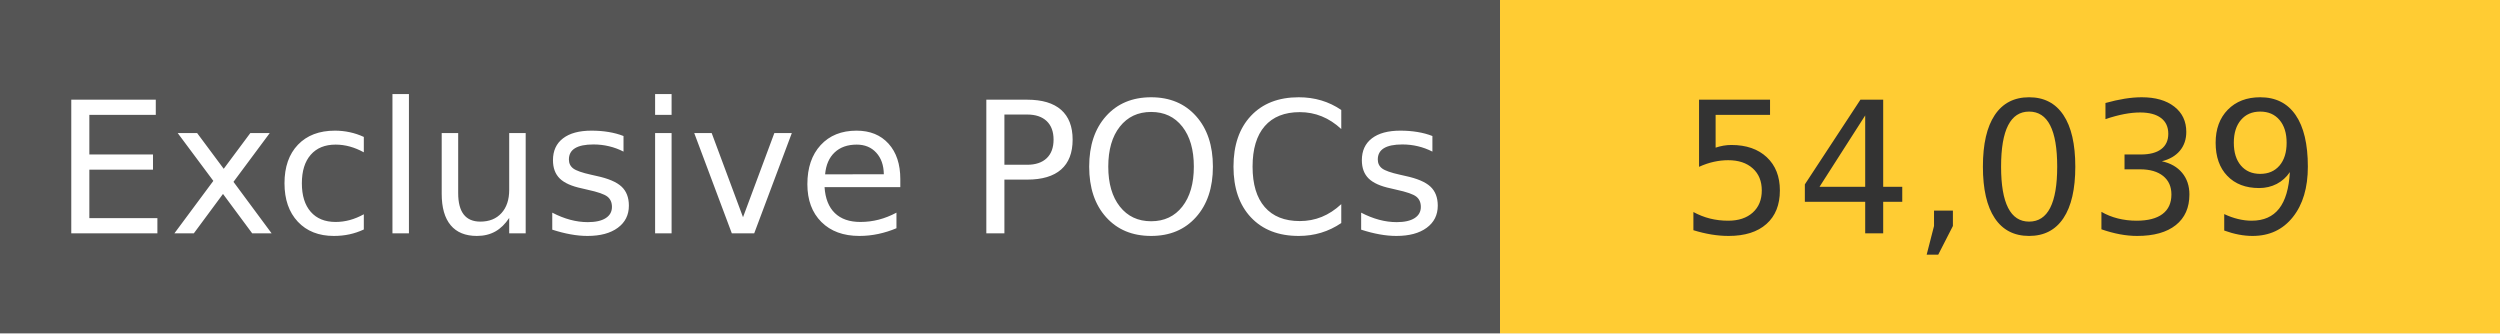
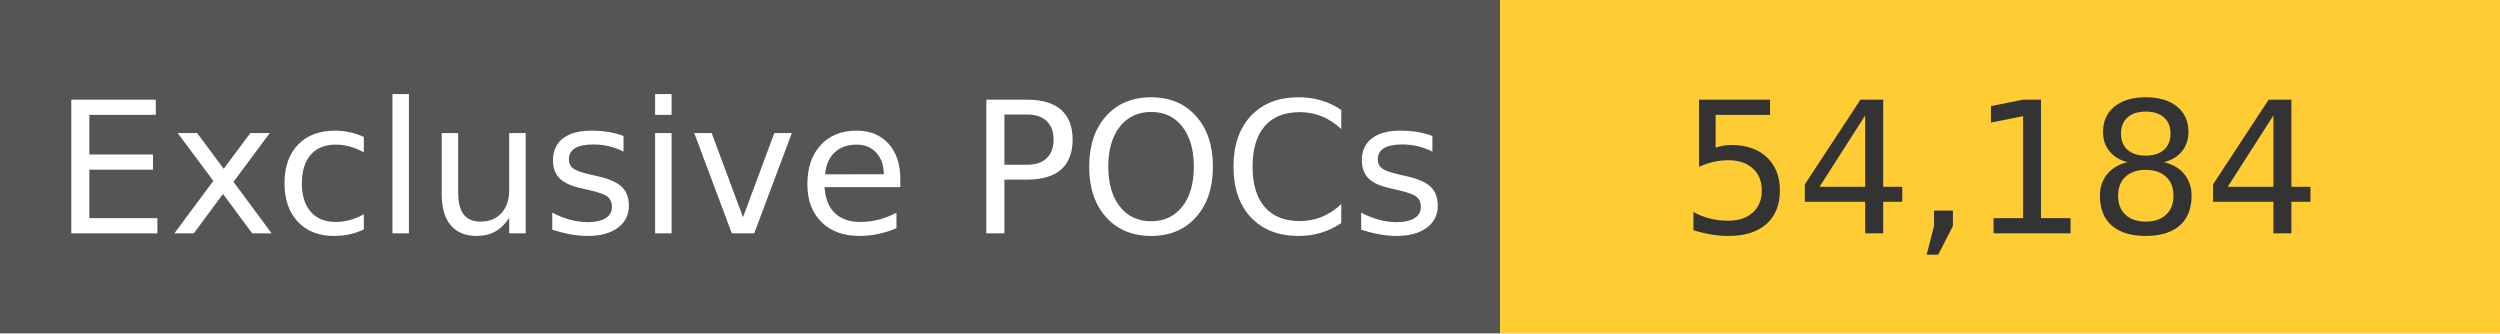
<svg xmlns="http://www.w3.org/2000/svg" width="150" height="20" role="img">
  <linearGradient id="s" x2="0" y2="100%">
    <stop offset="0" stop-color="#bbb" stop-opacity=".1" />
    <stop offset="1" stop-opacity=".1" />
  </linearGradient>
  <g>
    <rect width="90" height="20" fill="#555" />
    <rect x="90" width="267" height="20" fill="#ffcc33" />
  </g>
  <g fill="#fff" text-anchor="middle" font-family="Verdana,Geneva,DejaVu Sans,sans-serif" text-rendering="geometricPrecision" font-size="110">
    <text x="450" y="140" transform="scale(.1)" fill="#fff">
            Exclusive POCs
        </text>
    <text x="1200" y="140" transform="scale(.1)" fill="#333">
-             54,039
+             54,184
        </text>
  </g>
</svg>
